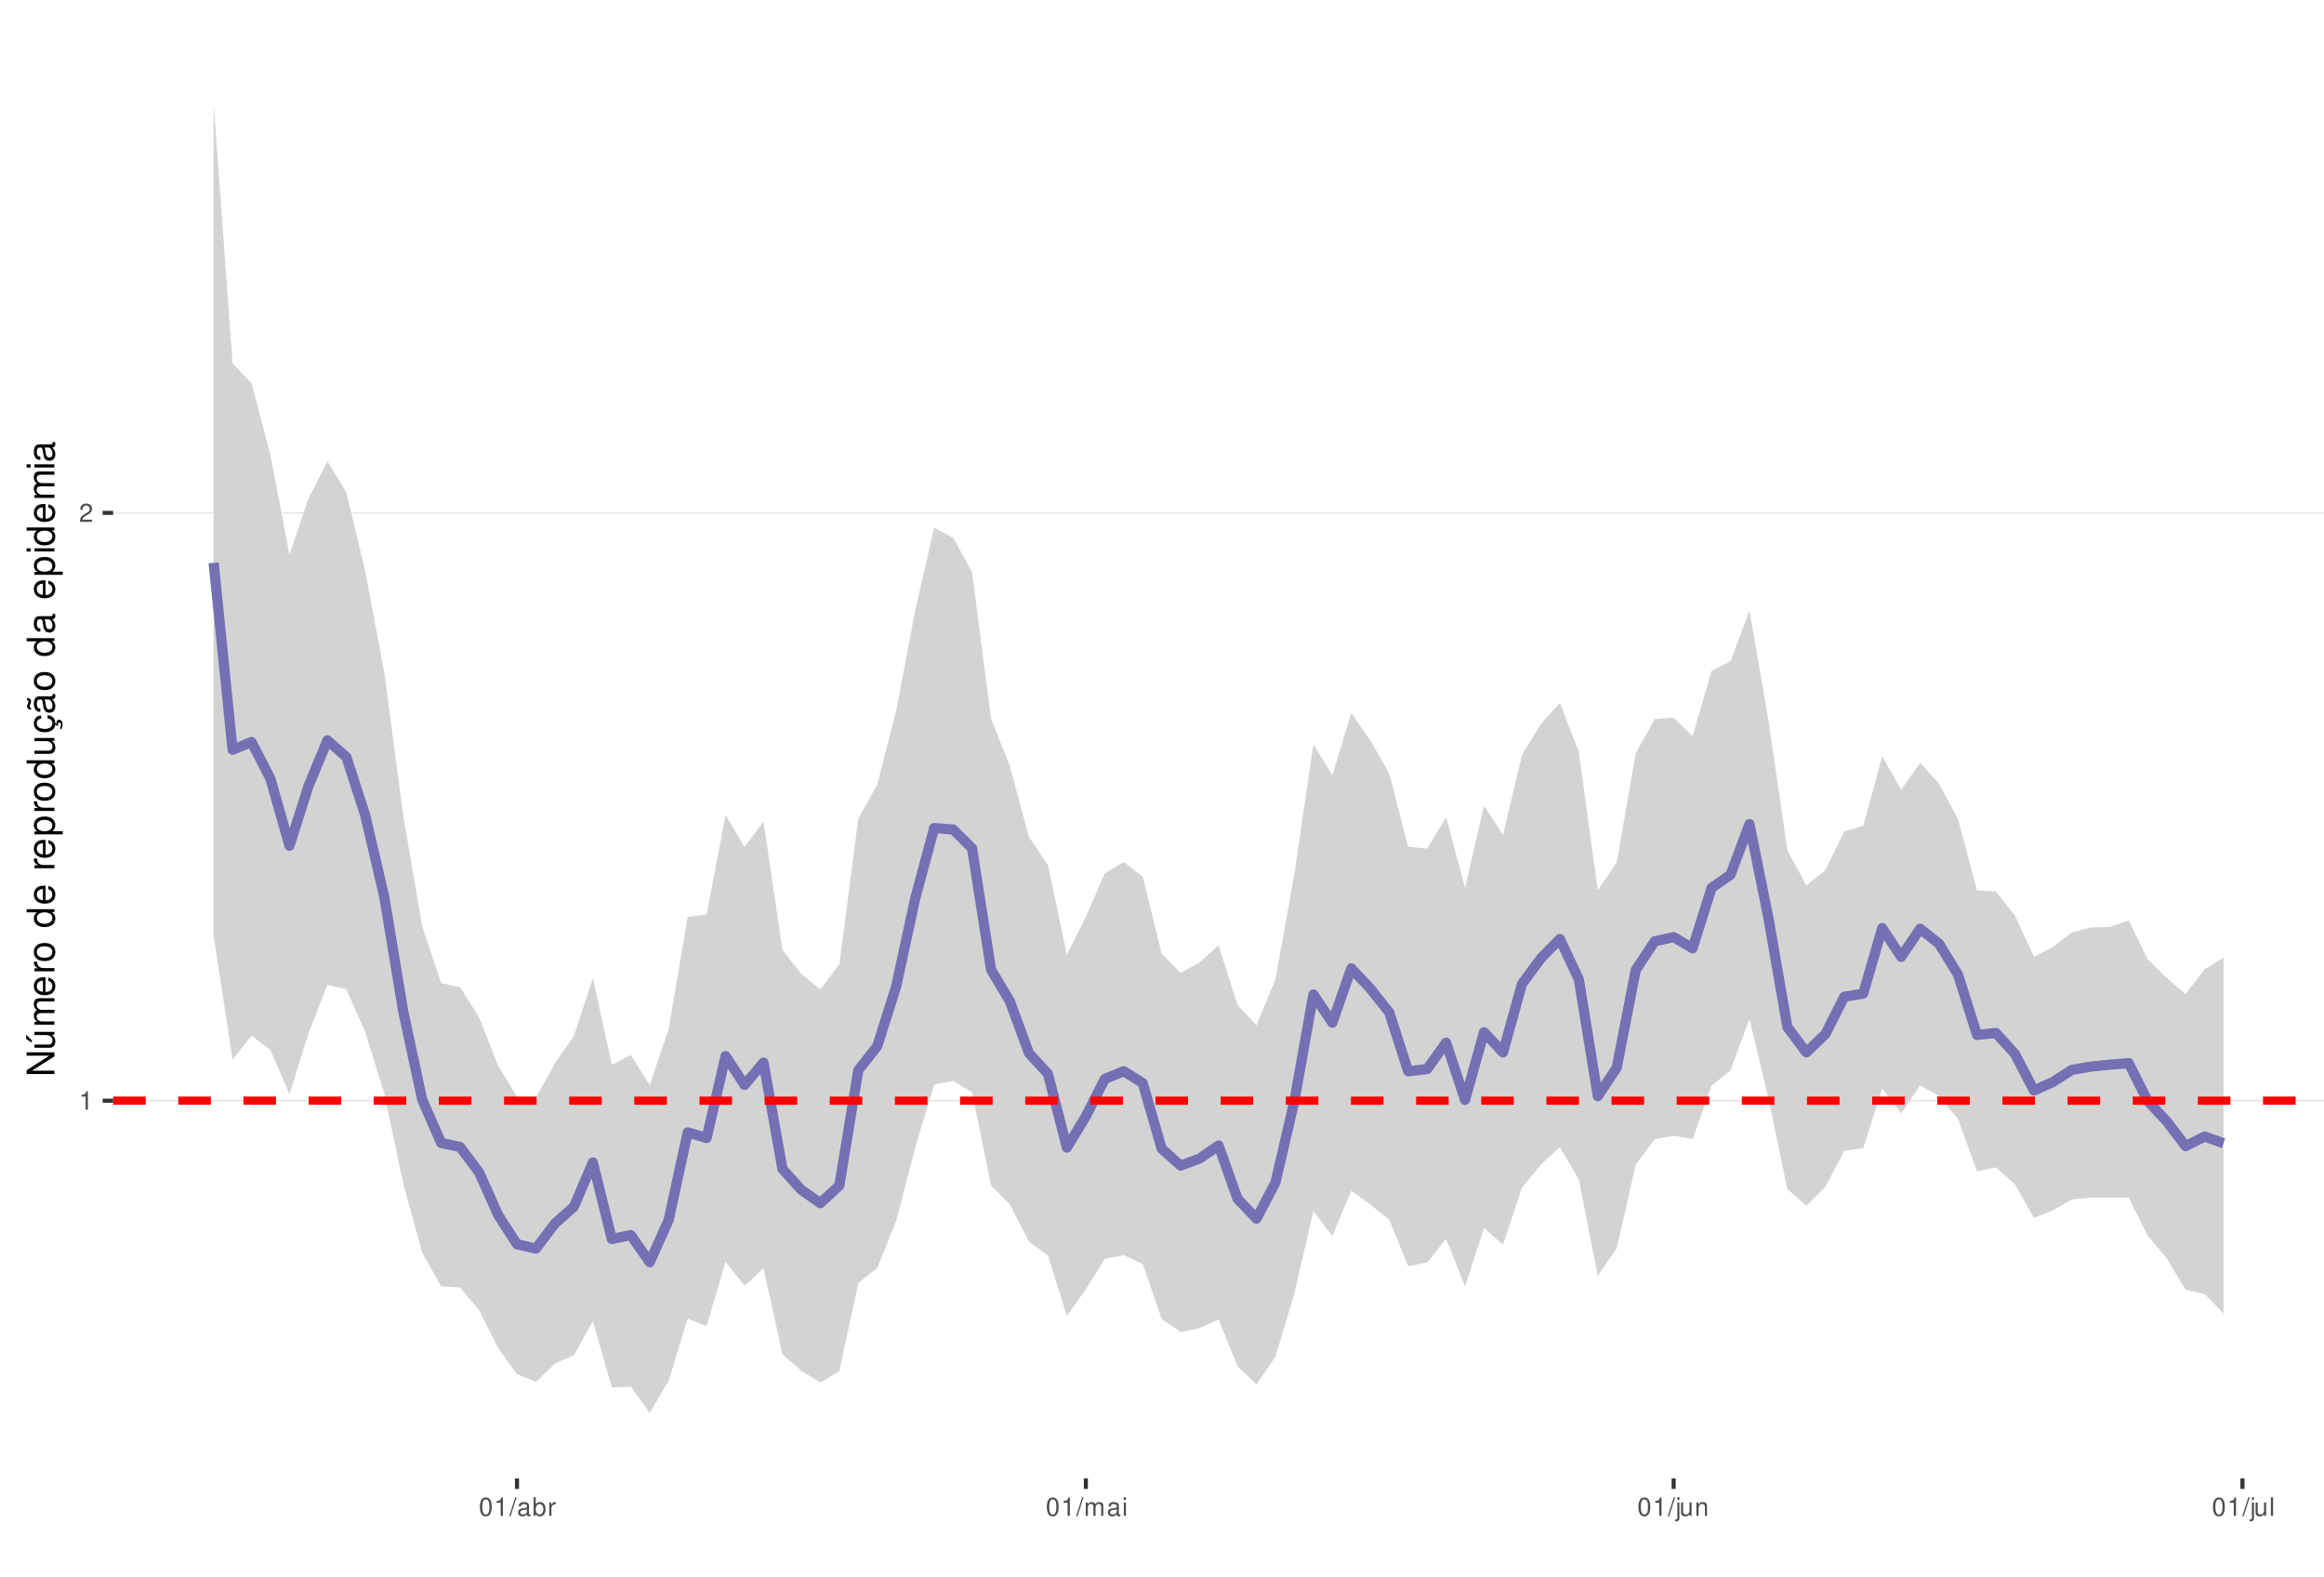
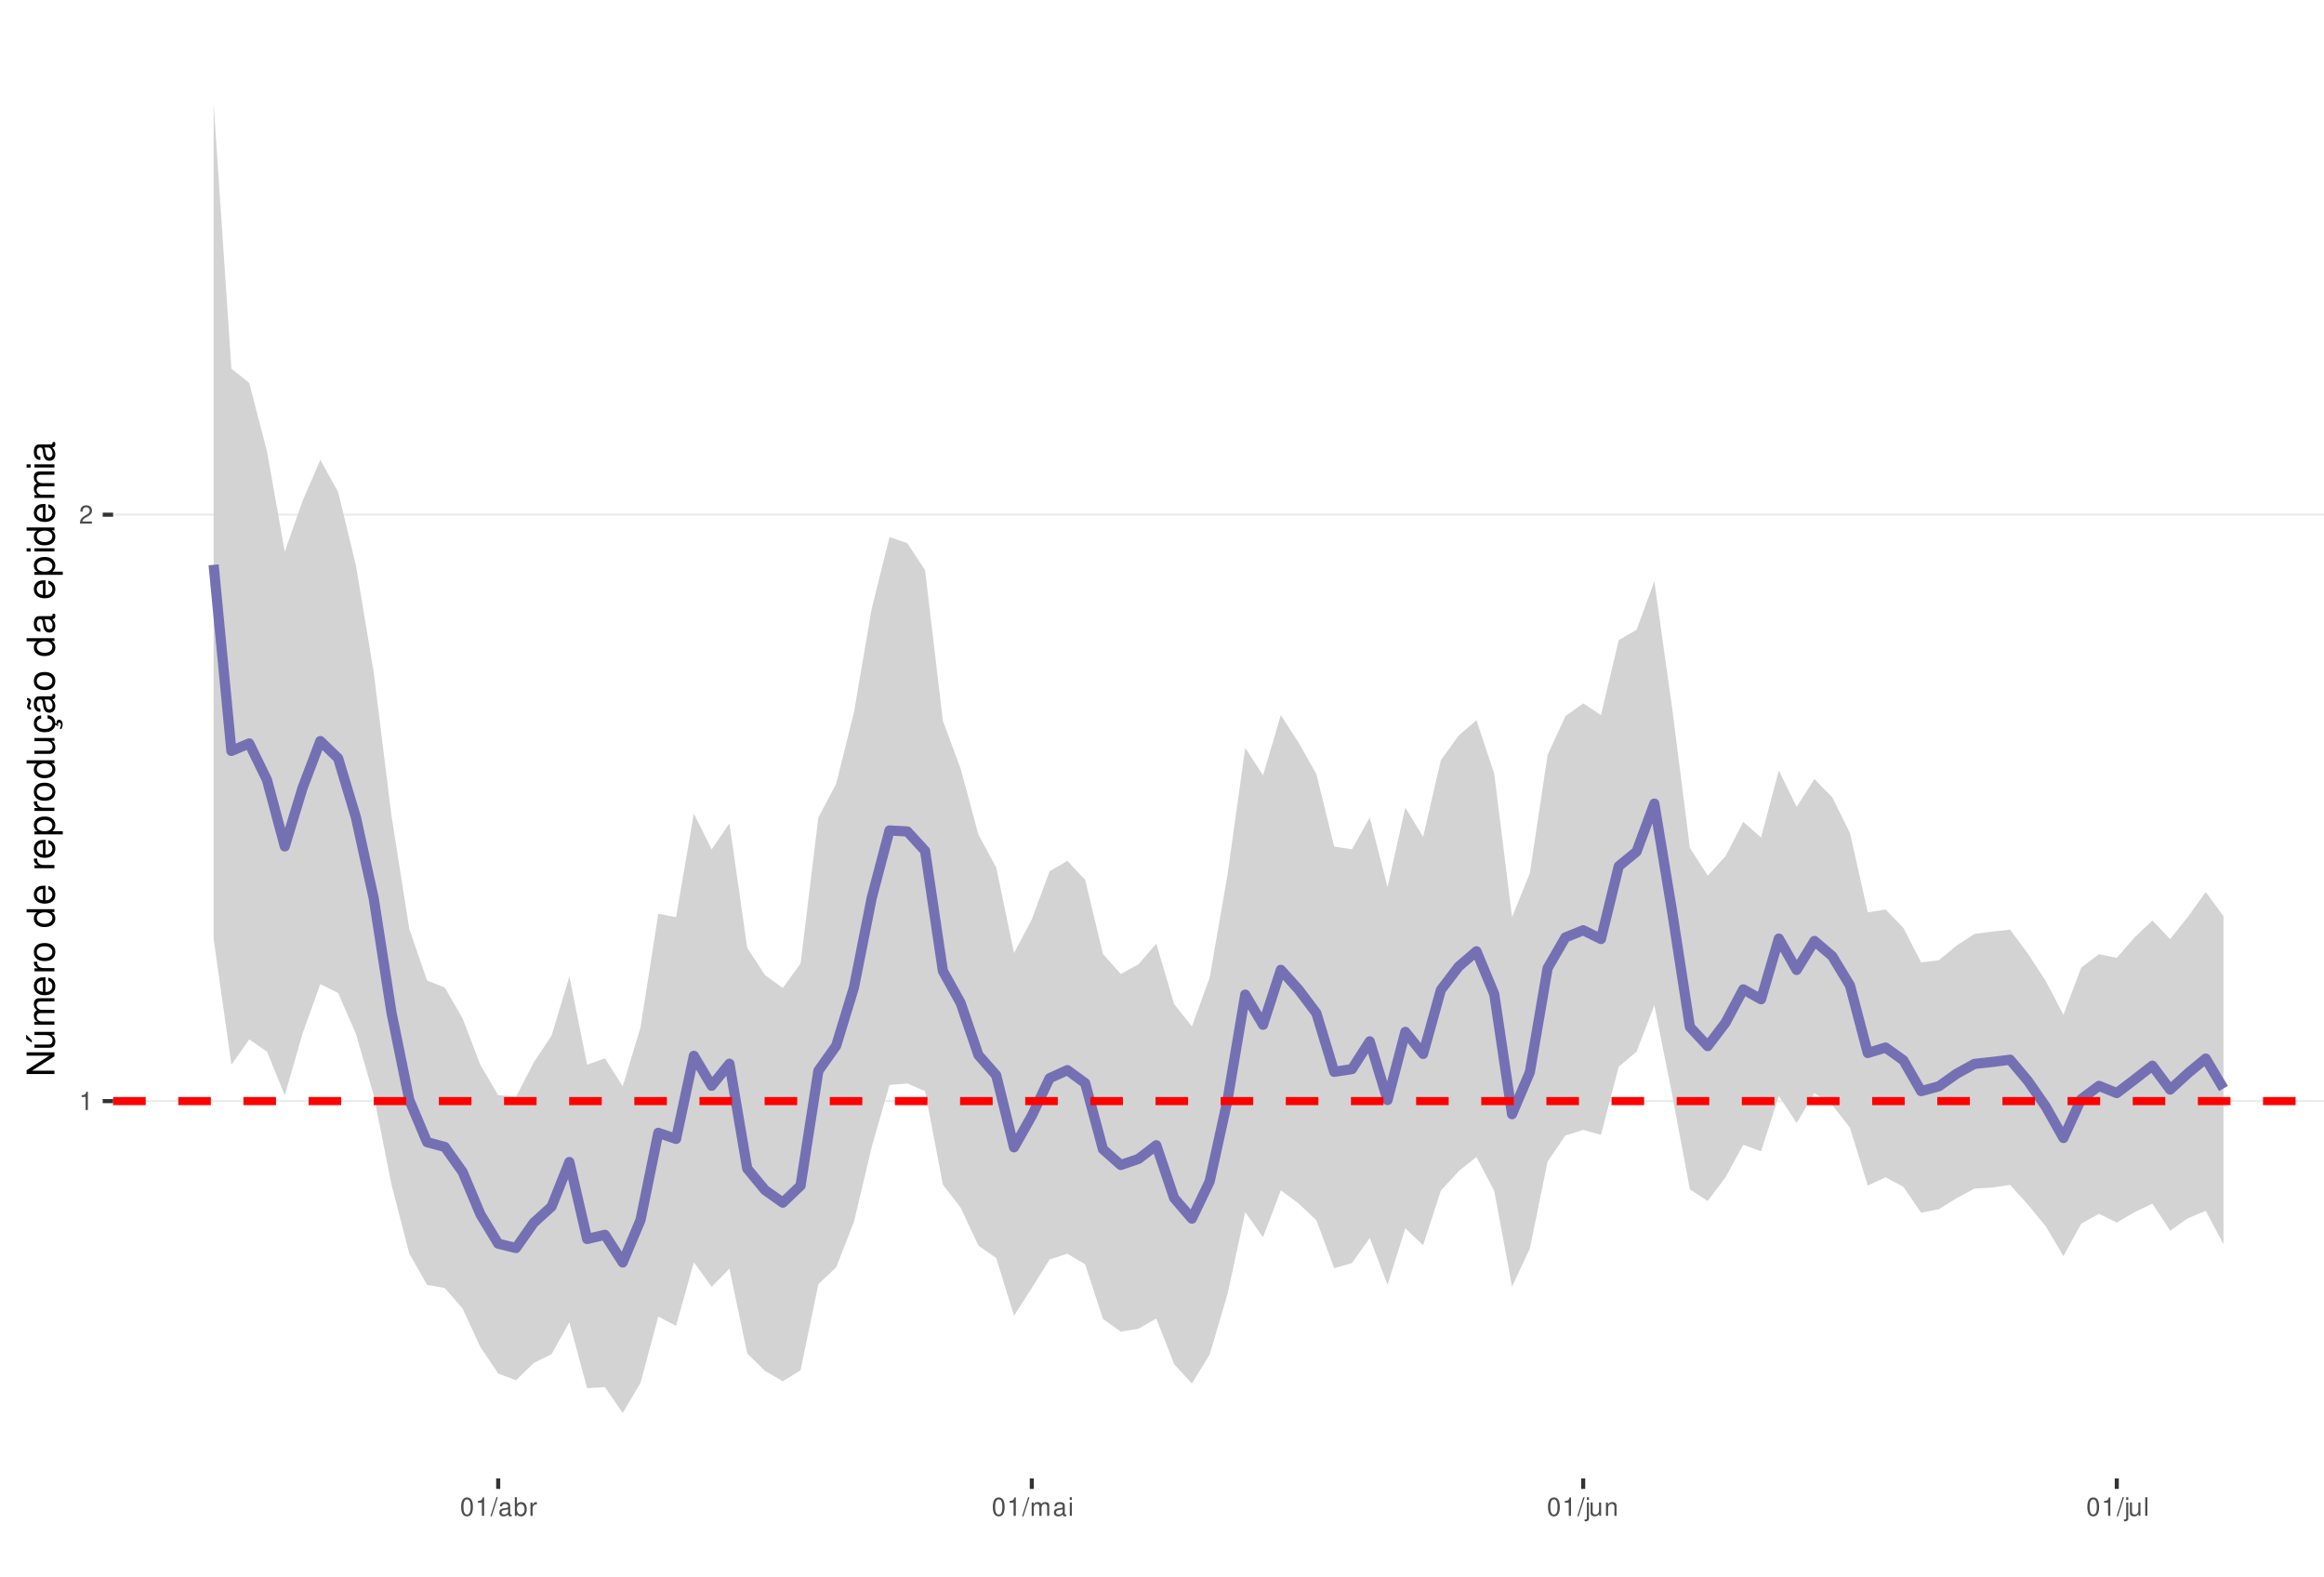
<svg xmlns="http://www.w3.org/2000/svg" xmlns:xlink="http://www.w3.org/1999/xlink" width="609pt" height="413pt" viewBox="0 0 609 413" version="1.1">
  <defs>
    <g>
      <symbol overflow="visible" id="glyph0-0">
        <path style="stroke:none;" d="" />
      </symbol>
      <symbol overflow="visible" id="glyph0-1">
        <path style="stroke:none;" d="M 1.719 -3.422 L 1.719 0 L 2.312 0 L 2.312 -4.812 L 1.922 -4.812 C 1.719 -4.078 1.578 -3.969 0.672 -3.859 L 0.672 -3.422 Z M 1.719 -3.422 " />
      </symbol>
      <symbol overflow="visible" id="glyph0-2">
        <path style="stroke:none;" d="M 3.375 -0.578 L 0.891 -0.578 C 0.938 -0.984 1.156 -1.234 1.734 -1.578 L 2.406 -1.953 C 3.062 -2.328 3.406 -2.812 3.406 -3.406 C 3.406 -3.812 3.234 -4.188 2.969 -4.438 C 2.688 -4.688 2.344 -4.812 1.891 -4.812 C 1.297 -4.812 0.844 -4.594 0.578 -4.188 C 0.422 -3.938 0.344 -3.641 0.328 -3.141 L 0.922 -3.141 C 0.938 -3.469 0.984 -3.672 1.062 -3.828 C 1.219 -4.125 1.516 -4.297 1.875 -4.297 C 2.406 -4.297 2.797 -3.906 2.797 -3.391 C 2.797 -3.016 2.578 -2.672 2.156 -2.438 L 1.547 -2.078 C 0.562 -1.516 0.281 -1.062 0.219 0 L 3.375 0 Z M 3.375 -0.578 " />
      </symbol>
      <symbol overflow="visible" id="glyph0-3">
        <path style="stroke:none;" d="M 1.828 -4.812 C 1.391 -4.812 0.984 -4.609 0.75 -4.281 C 0.438 -3.859 0.281 -3.219 0.281 -2.328 C 0.281 -0.703 0.812 0.156 1.828 0.156 C 2.828 0.156 3.375 -0.703 3.375 -2.297 C 3.375 -3.219 3.234 -3.844 2.922 -4.281 C 2.672 -4.625 2.281 -4.812 1.828 -4.812 Z M 1.828 -4.297 C 2.469 -4.297 2.781 -3.641 2.781 -2.344 C 2.781 -0.969 2.469 -0.328 1.812 -0.328 C 1.203 -0.328 0.891 -1 0.891 -2.328 C 0.891 -3.641 1.203 -4.297 1.828 -4.297 Z M 1.828 -4.297 " />
      </symbol>
      <symbol overflow="visible" id="glyph0-4">
        <path style="stroke:none;" d="M 1.531 -4.859 L -0.047 0.141 L 0.312 0.141 L 1.891 -4.859 Z M 1.531 -4.859 " />
      </symbol>
      <symbol overflow="visible" id="glyph0-5">
        <path style="stroke:none;" d="M 3.562 -0.328 C 3.5 -0.312 3.469 -0.312 3.438 -0.312 C 3.25 -0.312 3.141 -0.406 3.141 -0.578 L 3.141 -2.641 C 3.141 -3.25 2.688 -3.594 1.828 -3.594 C 1.312 -3.594 0.906 -3.438 0.672 -3.188 C 0.516 -3 0.453 -2.797 0.438 -2.453 L 0.984 -2.453 C 1.031 -2.875 1.297 -3.078 1.812 -3.078 C 2.312 -3.078 2.594 -2.891 2.594 -2.562 L 2.594 -2.406 C 2.578 -2.172 2.469 -2.078 2.016 -2.031 C 1.219 -1.922 1.109 -1.891 0.891 -1.812 C 0.484 -1.641 0.281 -1.328 0.281 -0.875 C 0.281 -0.25 0.719 0.156 1.422 0.156 C 1.859 0.156 2.219 0 2.609 -0.359 C 2.656 0 2.828 0.156 3.188 0.156 C 3.297 0.156 3.375 0.141 3.562 0.094 Z M 2.594 -1.094 C 2.594 -0.906 2.531 -0.797 2.375 -0.641 C 2.141 -0.438 1.875 -0.328 1.547 -0.328 C 1.109 -0.328 0.859 -0.547 0.859 -0.891 C 0.859 -1.266 1.094 -1.438 1.703 -1.531 C 2.297 -1.609 2.406 -1.641 2.594 -1.719 Z M 2.594 -1.094 " />
      </symbol>
      <symbol overflow="visible" id="glyph0-6">
        <path style="stroke:none;" d="M 0.359 -4.859 L 0.359 0 L 0.859 0 L 0.859 -0.453 C 1.125 -0.047 1.484 0.156 1.969 0.156 C 2.875 0.156 3.484 -0.594 3.484 -1.75 C 3.484 -2.891 2.922 -3.594 1.984 -3.594 C 1.516 -3.594 1.172 -3.406 0.906 -3.016 L 0.906 -4.859 Z M 1.891 -3.062 C 2.5 -3.062 2.906 -2.531 2.906 -1.703 C 2.906 -0.906 2.484 -0.359 1.891 -0.359 C 1.297 -0.359 0.906 -0.906 0.906 -1.719 C 0.906 -2.531 1.297 -3.062 1.891 -3.062 Z M 1.891 -3.062 " />
      </symbol>
      <symbol overflow="visible" id="glyph0-7">
        <path style="stroke:none;" d="M 0.453 -3.484 L 0.453 0 L 1.016 0 L 1.016 -1.812 C 1.031 -2.656 1.375 -3.016 2.141 -3 L 2.141 -3.562 C 2.047 -3.578 1.984 -3.594 1.922 -3.594 C 1.562 -3.594 1.297 -3.375 0.969 -2.859 L 0.969 -3.484 Z M 0.453 -3.484 " />
      </symbol>
      <symbol overflow="visible" id="glyph0-8">
        <path style="stroke:none;" d="M 0.469 -3.484 L 0.469 0 L 1.031 0 L 1.031 -2.188 C 1.031 -2.703 1.391 -3.109 1.844 -3.109 C 2.25 -3.109 2.484 -2.844 2.484 -2.406 L 2.484 0 L 3.047 0 L 3.047 -2.188 C 3.047 -2.703 3.422 -3.109 3.875 -3.109 C 4.266 -3.109 4.516 -2.844 4.516 -2.406 L 4.516 0 L 5.078 0 L 5.078 -2.609 C 5.078 -3.234 4.719 -3.594 4.062 -3.594 C 3.594 -3.594 3.312 -3.453 2.984 -3.062 C 2.781 -3.422 2.5 -3.594 2.047 -3.594 C 1.578 -3.594 1.266 -3.422 0.984 -3 L 0.984 -3.484 Z M 0.469 -3.484 " />
      </symbol>
      <symbol overflow="visible" id="glyph0-9">
        <path style="stroke:none;" d="M 1 -3.484 L 0.453 -3.484 L 0.453 0 L 1 0 Z M 1 -4.859 L 0.438 -4.859 L 0.438 -4.156 L 1 -4.156 Z M 1 -4.859 " />
      </symbol>
      <symbol overflow="visible" id="glyph0-10">
        <path style="stroke:none;" d="M 0.469 -3.484 L 0.469 0.5 C 0.469 0.859 0.359 0.969 0.016 0.969 C -0.031 0.969 -0.047 0.969 -0.125 0.953 L -0.125 1.438 C -0.047 1.438 -0.016 1.453 0.062 1.453 C 0.688 1.453 1.016 1.203 1.016 0.719 L 1.016 -3.484 Z M 1.016 -4.859 L 0.469 -4.859 L 0.469 -4.156 L 1.016 -4.156 Z M 1.016 -4.859 " />
      </symbol>
      <symbol overflow="visible" id="glyph0-11">
        <path style="stroke:none;" d="M 3.203 0 L 3.203 -3.484 L 2.656 -3.484 L 2.656 -1.516 C 2.656 -0.797 2.281 -0.328 1.703 -0.328 C 1.266 -0.328 0.984 -0.594 0.984 -1.016 L 0.984 -3.484 L 0.438 -3.484 L 0.438 -0.797 C 0.438 -0.219 0.859 0.156 1.547 0.156 C 2.062 0.156 2.391 -0.031 2.703 -0.484 L 2.703 0 Z M 3.203 0 " />
      </symbol>
      <symbol overflow="visible" id="glyph0-12">
        <path style="stroke:none;" d="M 0.469 -3.484 L 0.469 0 L 1.031 0 L 1.031 -1.922 C 1.031 -2.641 1.391 -3.109 1.969 -3.109 C 2.406 -3.109 2.688 -2.828 2.688 -2.422 L 2.688 0 L 3.234 0 L 3.234 -2.641 C 3.234 -3.219 2.812 -3.594 2.141 -3.594 C 1.625 -3.594 1.281 -3.391 0.984 -2.906 L 0.984 -3.484 Z M 0.469 -3.484 " />
      </symbol>
      <symbol overflow="visible" id="glyph0-13">
        <path style="stroke:none;" d="M 1.016 -4.859 L 0.453 -4.859 L 0.453 0 L 1.016 0 Z M 1.016 -4.859 " />
      </symbol>
      <symbol overflow="visible" id="glyph1-0">
        <path style="stroke:none;" d="" />
      </symbol>
      <symbol overflow="visible" id="glyph1-1">
        <path style="stroke:none;" d="M -7.297 -6.453 L -7.297 -5.578 L -1.328 -5.578 L -7.297 -1.766 L -7.297 -0.766 L 0 -0.766 L 0 -1.641 L -5.906 -1.641 L 0 -5.406 L 0 -6.453 Z M -7.297 -6.453 " />
      </symbol>
      <symbol overflow="visible" id="glyph1-2">
        <path style="stroke:none;" d="M 0 -4.812 L -5.234 -4.812 L -5.234 -3.984 L -2.266 -3.984 C -1.203 -3.984 -0.5 -3.438 -0.5 -2.562 C -0.5 -1.906 -0.906 -1.484 -1.531 -1.484 L -5.234 -1.484 L -5.234 -0.656 L -1.203 -0.656 C -0.328 -0.656 0.234 -1.297 0.234 -2.312 C 0.234 -3.094 -0.047 -3.578 -0.734 -4.062 L 0 -4.062 Z M -7.406 -2.953 L -5.922 -2 L -5.922 -2.594 L -7.406 -4.094 Z M -7.406 -2.953 " />
      </symbol>
      <symbol overflow="visible" id="glyph1-3">
        <path style="stroke:none;" d="M -5.234 -0.703 L 0 -0.703 L 0 -1.547 L -3.297 -1.547 C -4.047 -1.547 -4.656 -2.094 -4.656 -2.766 C -4.656 -3.391 -4.281 -3.734 -3.609 -3.734 L 0 -3.734 L 0 -4.578 L -3.297 -4.578 C -4.047 -4.578 -4.656 -5.125 -4.656 -5.812 C -4.656 -6.422 -4.266 -6.781 -3.609 -6.781 L 0 -6.781 L 0 -7.625 L -3.938 -7.625 C -4.875 -7.625 -5.391 -7.078 -5.391 -6.094 C -5.391 -5.406 -5.188 -4.984 -4.594 -4.484 C -5.156 -4.188 -5.391 -3.766 -5.391 -3.078 C -5.391 -2.375 -5.125 -1.906 -4.5 -1.469 L -5.234 -1.469 Z M -5.234 -0.703 " />
      </symbol>
      <symbol overflow="visible" id="glyph1-4">
        <path style="stroke:none;" d="M -2.344 -5.125 C -3.141 -5.125 -3.625 -5.062 -4.016 -4.922 C -4.875 -4.578 -5.391 -3.781 -5.391 -2.797 C -5.391 -1.344 -4.281 -0.406 -2.547 -0.406 C -0.812 -0.406 0.234 -1.297 0.234 -2.781 C 0.234 -3.984 -0.453 -4.812 -1.594 -5.016 L -1.594 -4.188 C -0.906 -3.953 -0.547 -3.484 -0.547 -2.812 C -0.547 -2.281 -0.781 -1.828 -1.219 -1.547 C -1.516 -1.344 -1.812 -1.281 -2.344 -1.266 Z M -3.016 -1.297 C -3.984 -1.359 -4.625 -1.953 -4.625 -2.797 C -4.625 -3.641 -3.953 -4.234 -3.016 -4.234 Z M -3.016 -1.297 " />
      </symbol>
      <symbol overflow="visible" id="glyph1-5">
        <path style="stroke:none;" d="M -5.234 -0.688 L 0 -0.688 L 0 -1.531 L -2.719 -1.531 C -3.984 -1.547 -4.547 -2.062 -4.516 -3.203 L -5.359 -3.203 C -5.375 -3.062 -5.391 -2.984 -5.391 -2.891 C -5.391 -2.344 -5.062 -1.938 -4.297 -1.453 L -5.234 -1.453 Z M -5.234 -0.688 " />
      </symbol>
      <symbol overflow="visible" id="glyph1-6">
        <path style="stroke:none;" d="M -5.391 -2.719 C -5.391 -1.234 -4.344 -0.359 -2.578 -0.359 C -0.812 -0.359 0.234 -1.234 0.234 -2.734 C 0.234 -4.203 -0.812 -5.094 -2.547 -5.094 C -4.359 -5.094 -5.391 -4.234 -5.391 -2.719 Z M -4.625 -2.734 C -4.625 -3.672 -3.844 -4.234 -2.547 -4.234 C -1.312 -4.234 -0.547 -3.656 -0.547 -2.734 C -0.547 -1.797 -1.312 -1.234 -2.578 -1.234 C -3.844 -1.234 -4.625 -1.797 -4.625 -2.734 Z M -4.625 -2.734 " />
      </symbol>
      <symbol overflow="visible" id="glyph1-7">
        <path style="stroke:none;" d="" />
      </symbol>
      <symbol overflow="visible" id="glyph1-8">
        <path style="stroke:none;" d="M -7.297 -4.953 L -7.297 -4.125 L -4.578 -4.125 C -5.109 -3.766 -5.391 -3.203 -5.391 -2.516 C -5.391 -1.156 -4.297 -0.266 -2.625 -0.266 C -0.859 -0.266 0.234 -1.125 0.234 -2.547 C 0.234 -3.266 -0.047 -3.766 -0.688 -4.203 L 0 -4.203 L 0 -4.953 Z M -4.609 -2.656 C -4.609 -3.547 -3.812 -4.125 -2.562 -4.125 C -1.344 -4.125 -0.547 -3.547 -0.547 -2.656 C -0.547 -1.734 -1.359 -1.125 -2.578 -1.125 C -3.797 -1.125 -4.609 -1.734 -4.609 -2.656 Z M -4.609 -2.656 " />
      </symbol>
      <symbol overflow="visible" id="glyph1-9">
        <path style="stroke:none;" d="M 2.188 -0.547 L 2.188 -1.375 L -0.547 -1.375 C -0.016 -1.812 0.234 -2.312 0.234 -2.984 C 0.234 -4.344 -0.859 -5.234 -2.531 -5.234 C -4.297 -5.234 -5.391 -4.375 -5.391 -2.984 C -5.391 -2.266 -5.062 -1.703 -4.453 -1.312 L -5.234 -1.312 L -5.234 -0.547 Z M -4.609 -2.844 C -4.609 -3.766 -3.797 -4.359 -2.547 -4.359 C -1.359 -4.359 -0.547 -3.75 -0.547 -2.844 C -0.547 -1.953 -1.344 -1.375 -2.578 -1.375 C -3.812 -1.375 -4.609 -1.953 -4.609 -2.844 Z M -4.609 -2.844 " />
      </symbol>
      <symbol overflow="visible" id="glyph1-10">
        <path style="stroke:none;" d="M 0 -4.812 L -5.234 -4.812 L -5.234 -3.984 L -2.266 -3.984 C -1.203 -3.984 -0.5 -3.438 -0.5 -2.562 C -0.5 -1.906 -0.906 -1.484 -1.531 -1.484 L -5.234 -1.484 L -5.234 -0.656 L -1.203 -0.656 C -0.328 -0.656 0.234 -1.297 0.234 -2.312 C 0.234 -3.094 -0.047 -3.578 -0.734 -4.062 L 0 -4.062 Z M 0 -4.812 " />
      </symbol>
      <symbol overflow="visible" id="glyph1-11">
        <path style="stroke:none;" d="M 0.234 -2.641 C 0.234 -3.875 -0.547 -4.703 -1.797 -4.766 L -1.797 -3.938 C -0.953 -3.797 -0.531 -3.359 -0.531 -2.656 C -0.531 -1.734 -1.281 -1.188 -2.516 -1.188 C -3.844 -1.188 -4.625 -1.719 -4.625 -2.625 C -4.625 -3.328 -4.203 -3.766 -3.484 -3.875 L -3.484 -4.703 C -3.984 -4.672 -4.312 -4.562 -4.609 -4.359 C -5.094 -4 -5.391 -3.375 -5.391 -2.641 C -5.391 -1.219 -4.266 -0.312 -2.531 -0.312 C -1.469 -0.312 -0.625 -0.672 -0.156 -1.312 C 0.047 -1.594 0.125 -1.812 0.203 -2.25 L 0.922 -1.938 L 0.984 -2.062 C 0.938 -2.188 0.906 -2.25 0.906 -2.375 C 0.906 -2.656 1.047 -2.828 1.281 -2.828 C 1.547 -2.828 1.734 -2.594 1.734 -2.297 C 1.734 -2.031 1.672 -1.844 1.438 -1.406 L 1.406 -1.312 L 1.812 -1.094 C 2.078 -1.75 2.141 -1.953 2.141 -2.344 C 2.141 -3.109 1.781 -3.578 1.203 -3.578 C 0.781 -3.578 0.547 -3.297 0.547 -2.797 C 0.547 -2.703 0.547 -2.641 0.562 -2.516 Z M 0.234 -2.641 " />
      </symbol>
      <symbol overflow="visible" id="glyph1-12">
        <path style="stroke:none;" d="M -0.484 -5.344 C -0.469 -5.266 -0.469 -5.219 -0.469 -5.172 C -0.469 -4.875 -0.625 -4.719 -0.875 -4.719 L -3.953 -4.719 C -4.891 -4.719 -5.391 -4.047 -5.391 -2.75 C -5.391 -1.984 -5.172 -1.375 -4.781 -1.016 C -4.516 -0.766 -4.203 -0.672 -3.688 -0.656 L -3.688 -1.484 C -4.328 -1.562 -4.625 -1.938 -4.625 -2.719 C -4.625 -3.484 -4.344 -3.891 -3.844 -3.891 L -3.625 -3.891 C -3.266 -3.875 -3.125 -3.703 -3.047 -3.016 C -2.891 -1.844 -2.844 -1.656 -2.719 -1.344 C -2.453 -0.734 -2 -0.422 -1.312 -0.422 C -0.375 -0.422 0.234 -1.078 0.234 -2.141 C 0.234 -2.797 0 -3.328 -0.547 -3.922 C 0 -3.984 0.234 -4.234 0.234 -4.781 C 0.234 -4.953 0.203 -5.062 0.141 -5.344 Z M -1.656 -3.891 C -1.375 -3.891 -1.203 -3.812 -0.969 -3.562 C -0.656 -3.219 -0.5 -2.812 -0.5 -2.312 C -0.5 -1.672 -0.812 -1.297 -1.344 -1.297 C -1.891 -1.297 -2.172 -1.656 -2.297 -2.547 C -2.422 -3.438 -2.453 -3.609 -2.594 -3.891 Z M -7.172 -3.75 C -6.922 -3.672 -6.812 -3.547 -6.812 -3.375 C -6.812 -3.25 -6.875 -2.984 -6.984 -2.734 C -7.156 -2.312 -7.172 -2.25 -7.172 -2.047 C -7.172 -1.594 -6.797 -1.297 -6.141 -1.188 L -6.141 -1.766 C -6.375 -1.812 -6.5 -1.938 -6.5 -2.094 C -6.5 -2.203 -6.469 -2.344 -6.375 -2.578 C -6.156 -3.156 -6.125 -3.234 -6.125 -3.438 C -6.125 -3.922 -6.484 -4.219 -7.172 -4.312 Z M -7.172 -3.75 " />
      </symbol>
      <symbol overflow="visible" id="glyph1-13">
        <path style="stroke:none;" d="M -0.484 -5.344 C -0.469 -5.266 -0.469 -5.219 -0.469 -5.172 C -0.469 -4.875 -0.625 -4.719 -0.875 -4.719 L -3.953 -4.719 C -4.891 -4.719 -5.391 -4.047 -5.391 -2.75 C -5.391 -1.984 -5.172 -1.375 -4.781 -1.016 C -4.516 -0.766 -4.203 -0.672 -3.688 -0.656 L -3.688 -1.484 C -4.328 -1.562 -4.625 -1.938 -4.625 -2.719 C -4.625 -3.484 -4.344 -3.891 -3.844 -3.891 L -3.625 -3.891 C -3.266 -3.875 -3.125 -3.703 -3.047 -3.016 C -2.891 -1.844 -2.844 -1.656 -2.719 -1.344 C -2.453 -0.734 -2 -0.422 -1.312 -0.422 C -0.375 -0.422 0.234 -1.078 0.234 -2.141 C 0.234 -2.797 0 -3.328 -0.547 -3.922 C 0 -3.984 0.234 -4.234 0.234 -4.781 C 0.234 -4.953 0.203 -5.062 0.141 -5.344 Z M -1.656 -3.891 C -1.375 -3.891 -1.203 -3.812 -0.969 -3.562 C -0.656 -3.219 -0.5 -2.812 -0.5 -2.312 C -0.5 -1.672 -0.812 -1.297 -1.344 -1.297 C -1.891 -1.297 -2.172 -1.656 -2.297 -2.547 C -2.422 -3.438 -2.453 -3.609 -2.594 -3.891 Z M -1.656 -3.891 " />
      </symbol>
      <symbol overflow="visible" id="glyph1-14">
        <path style="stroke:none;" d="M -5.234 -1.5 L -5.234 -0.672 L 0 -0.672 L 0 -1.5 Z M -7.297 -1.5 L -7.297 -0.656 L -6.234 -0.656 L -6.234 -1.5 Z M -7.297 -1.5 " />
      </symbol>
    </g>
    <clipPath id="clip1">
      <path d="M 29.645 9.961 L 609 9.961 L 609 387.328 L 29.645 387.328 Z M 29.645 9.961 " />
    </clipPath>
    <clipPath id="clip2">
      <path d="M 29.645 288 L 609 288 L 609 289 L 29.645 289 Z M 29.645 288 " />
    </clipPath>
    <clipPath id="clip3">
-       <path d="M 29.645 134 L 609 134 L 609 135 L 29.645 135 Z M 29.645 134 " />
+       <path d="M 29.645 134 L 609 134 L 609 136 L 29.645 136 Z M 29.645 134 " />
    </clipPath>
    <clipPath id="clip4">
      <path d="M 29.645 287 L 609 287 L 609 290 L 29.645 290 Z M 29.645 287 " />
    </clipPath>
  </defs>
  <g id="surface157">
    <rect x="0" y="0" width="609" height="413" style="fill:rgb(100%,100%,100%);fill-opacity:1;stroke:none;" />
    <rect x="0" y="0" width="609" height="413" style="fill:rgb(100%,100%,100%);fill-opacity:1;stroke:none;" />
    <path style="fill:none;stroke-width:1.067;stroke-linecap:round;stroke-linejoin:round;stroke:rgb(100%,100%,100%);stroke-opacity:1;stroke-miterlimit:10;" d="M 0 413 L 609 413 L 609 0 L 0 0 Z M 0 413 " />
    <g clip-path="url(#clip1)" clip-rule="nonzero">
      <path style=" stroke:none;fill-rule:nonzero;fill:rgb(100%,100%,100%);fill-opacity:1;" d="M 29.645 387.328 L 609 387.328 L 609 9.961 L 29.645 9.961 Z M 29.645 387.328 " />
    </g>
    <g clip-path="url(#clip2)" clip-rule="nonzero">
-       <path style="fill:none;stroke-width:0.533;stroke-linecap:butt;stroke-linejoin:round;stroke:rgb(92.157%,92.157%,92.157%);stroke-opacity:1;stroke-miterlimit:10;" d="M 29.645 288.359 L 609 288.359 " />
+       <path style="fill:none;stroke-width:0.533;stroke-linecap:butt;stroke-linejoin:round;stroke:rgb(92.157%,92.157%,92.157%);stroke-opacity:1;stroke-miterlimit:10;" d="M 29.645 288.465 L 609 288.465 " />
    </g>
    <g clip-path="url(#clip3)" clip-rule="nonzero">
-       <path style="fill:none;stroke-width:0.533;stroke-linecap:butt;stroke-linejoin:round;stroke:rgb(92.157%,92.157%,92.157%);stroke-opacity:1;stroke-miterlimit:10;" d="M 29.645 134.375 L 609 134.375 " />
-     </g>
-     <path style=" stroke:none;fill-rule:nonzero;fill:rgb(82.745%,82.745%,82.745%);fill-opacity:1;" d="M 55.98 27.117 L 60.949 95.164 L 65.918 100.398 L 70.887 119.348 L 75.855 145.34 L 80.824 130.648 L 85.793 120.863 L 90.762 128.965 L 95.73 149.719 L 100.699 176.148 L 105.668 213.656 L 110.637 242.66 L 115.605 257.555 L 120.574 258.68 L 125.543 266.496 L 130.512 279.16 L 135.48 287.293 L 140.449 287.484 L 145.418 278.574 L 150.387 271.41 L 155.355 256.203 L 160.324 278.949 L 165.293 276.402 L 170.262 284.238 L 175.23 269.582 L 180.199 240.207 L 185.168 239.602 L 190.137 213.453 L 195.105 221.922 L 200.074 215.211 L 205.043 248.844 L 210.012 255.199 L 214.98 259.207 L 219.949 252.617 L 224.918 214.465 L 229.887 205.516 L 234.855 186.078 L 239.824 159.871 L 244.793 138.289 L 249.762 140.883 L 254.73 149.898 L 259.699 188.246 L 264.668 200.832 L 269.637 219.289 L 274.605 226.602 L 279.574 250.109 L 284.543 240.227 L 289.512 228.77 L 294.48 225.812 L 299.449 229.672 L 304.418 249.828 L 309.387 254.91 L 314.355 252.094 L 319.324 247.668 L 324.293 263.281 L 329.262 268.648 L 334.23 256.516 L 339.199 228.863 L 344.168 194.992 L 349.137 203.055 L 354.105 186.801 L 359.074 193.945 L 364.043 202.625 L 369.012 221.832 L 373.98 222.312 L 378.949 214.105 L 383.918 232.562 L 388.887 211.051 L 393.855 218.711 L 398.824 197.84 L 403.793 189.648 L 408.762 184.125 L 413.73 196.996 L 418.699 233.281 L 423.668 225.875 L 428.637 197.363 L 433.605 188.379 L 438.574 188.023 L 443.539 192.848 L 448.508 175.746 L 453.477 173.223 L 458.445 159.992 L 463.414 188.641 L 468.383 222.781 L 473.352 231.969 L 478.32 227.961 L 483.289 217.828 L 488.258 216.355 L 493.227 198.102 L 498.195 206.914 L 503.164 199.848 L 508.133 205.32 L 513.102 214.617 L 518.07 233.277 L 523.039 233.566 L 528.008 239.848 L 532.977 250.676 L 537.945 248.098 L 542.914 244.27 L 547.883 242.98 L 552.852 242.863 L 557.82 241.168 L 562.789 251.273 L 567.758 256.156 L 572.727 260.438 L 577.695 253.969 L 582.664 250.906 L 582.664 344.121 L 577.695 338.992 L 572.727 337.898 L 567.758 329.609 L 562.789 323.727 L 557.82 313.789 L 552.852 313.734 L 547.883 313.785 L 542.914 314.234 L 537.945 317.094 L 532.977 319.066 L 528.008 310.266 L 523.039 305.82 L 518.07 306.867 L 513.102 293.191 L 508.133 287.172 L 503.164 284.387 L 498.195 291.719 L 493.227 285.113 L 488.258 300.758 L 483.289 301.531 L 478.32 310.926 L 473.352 315.879 L 468.383 311.547 L 463.414 287.707 L 458.445 266.961 L 453.477 280.426 L 448.508 284.426 L 443.539 298.41 L 438.574 297.566 L 433.605 298.441 L 428.637 305.117 L 423.668 327.031 L 418.699 334.258 L 413.73 308.992 L 408.762 300.527 L 403.793 305.148 L 398.824 311.125 L 393.855 326.121 L 388.887 321.723 L 383.918 337.035 L 378.949 324.531 L 373.98 330.762 L 369.012 331.715 L 364.043 319.539 L 359.074 315.57 L 354.105 311.926 L 349.137 323.836 L 344.168 317.254 L 339.199 338.84 L 334.23 355.402 L 329.262 362.695 L 324.293 357.914 L 319.324 345.664 L 314.355 347.93 L 309.387 348.969 L 304.418 345.535 L 299.449 331.176 L 294.48 328.836 L 289.512 329.758 L 284.543 337.77 L 279.574 344.734 L 274.605 328.922 L 269.637 325.312 L 264.668 315.59 L 259.699 310.559 L 254.73 286.191 L 249.762 283.133 L 244.793 284.133 L 239.824 300.633 L 234.855 319.84 L 229.887 332.184 L 224.918 336.148 L 219.949 359.211 L 214.98 362.234 L 210.012 359.117 L 205.043 354.832 L 200.074 332.258 L 195.105 336.848 L 190.137 330.594 L 185.168 347.414 L 180.199 345.469 L 175.23 361.691 L 170.262 370.176 L 165.293 363.297 L 160.324 363.477 L 155.355 346.094 L 150.387 355.016 L 145.418 357.254 L 140.449 362.043 L 135.48 360.016 L 130.512 353.109 L 125.543 343.281 L 120.574 337.312 L 115.605 337.031 L 110.637 328.176 L 105.668 310.109 L 100.699 286.535 L 95.73 270.398 L 90.762 259.164 L 85.793 257.973 L 80.824 270.793 L 75.855 286.66 L 70.887 275.121 L 65.918 271.312 L 60.949 277.598 L 55.98 245.121 Z M 55.98 27.117 " />
-     <path style="fill:none;stroke-width:2.667;stroke-linecap:butt;stroke-linejoin:round;stroke:rgb(45.882%,43.922%,70.196%);stroke-opacity:1;stroke-miterlimit:10;" d="M 55.98 147.453 L 60.949 196.422 L 65.918 194.391 L 70.887 204.059 L 75.855 221.57 L 80.824 205.977 L 85.793 193.969 L 90.762 198.328 L 95.73 213.68 L 100.699 234.961 L 105.668 265.004 L 110.637 288.082 L 115.605 299.418 L 120.574 300.496 L 125.543 307.129 L 130.512 318.258 L 135.48 325.977 L 140.449 327.109 L 145.418 320.547 L 150.387 316.137 L 155.355 304.539 L 160.324 324.594 L 165.293 323.574 L 170.262 330.684 L 175.23 319.594 L 180.199 296.672 L 185.168 298.125 L 190.137 276.672 L 195.105 284.238 L 200.074 278.375 L 205.043 306.258 L 210.012 311.746 L 214.98 315.203 L 219.949 310.586 L 224.918 280.379 L 229.887 274.09 L 234.855 258.336 L 239.824 235.395 L 244.793 216.949 L 249.762 217.312 L 254.73 222.242 L 259.699 254.012 L 264.668 262.379 L 269.637 275.906 L 274.605 281.312 L 279.574 300.648 L 284.543 292.453 L 289.512 282.676 L 294.48 280.633 L 299.449 283.738 L 304.418 300.953 L 309.387 305.363 L 314.355 303.52 L 319.324 300.098 L 324.293 314.07 L 329.262 319.262 L 334.23 309.801 L 339.199 288.391 L 344.168 260.547 L 349.137 267.91 L 354.105 253.707 L 359.074 258.969 L 364.043 265.234 L 369.012 280.66 L 373.98 280.078 L 378.949 273.156 L 383.918 288.152 L 388.887 270.406 L 393.855 275.723 L 398.824 257.797 L 403.793 251.055 L 408.762 246 L 413.73 256.555 L 418.699 287.184 L 423.668 279.699 L 428.637 254.133 L 433.605 246.609 L 438.574 245.508 L 443.539 248.43 L 448.508 232.625 L 453.477 229.168 L 458.445 215.887 L 463.414 240.516 L 468.383 269.082 L 473.352 275.707 L 478.32 270.953 L 483.289 261.129 L 488.258 260.309 L 493.227 243.156 L 498.195 250.68 L 503.164 243.316 L 508.133 247.254 L 513.102 255.352 L 518.07 271.137 L 523.039 270.621 L 528.008 276.102 L 532.977 285.688 L 537.945 283.488 L 542.914 280.289 L 547.883 279.426 L 552.852 278.93 L 557.82 278.52 L 562.789 288.445 L 567.758 293.734 L 572.727 300.262 L 577.695 297.758 L 582.664 299.512 " />
+       <path style="fill:none;stroke-width:0.533;stroke-linecap:butt;stroke-linejoin:round;stroke:rgb(92.157%,92.157%,92.157%);stroke-opacity:1;stroke-miterlimit:10;" d="M 29.645 134.836 L 609 134.836 " />
+     </g>
+     <path style=" stroke:none;fill-rule:nonzero;fill:rgb(82.745%,82.745%,82.745%);fill-opacity:1;" d="M 55.98 27.117 L 60.641 96.59 L 65.301 100.301 L 69.961 118.219 L 74.625 144.52 L 79.285 131.234 L 83.945 120.48 L 88.605 128.902 L 93.266 148.109 L 97.93 176.117 L 102.59 213.723 L 107.25 243.355 L 111.91 256.855 L 116.57 258.746 L 121.234 266.844 L 125.895 279.023 L 130.555 286.914 L 135.215 287.352 L 139.875 278.316 L 144.539 271.316 L 149.199 255.832 L 153.859 278.922 L 158.52 277.273 L 163.18 284.594 L 167.844 269.16 L 172.504 239.406 L 177.164 240.273 L 181.824 213.113 L 186.484 222.508 L 191.148 215.73 L 195.809 248.316 L 200.469 255.453 L 205.129 258.828 L 209.789 252.41 L 214.453 214.148 L 219.113 205.352 L 223.773 186.625 L 228.434 159.426 L 233.094 140.699 L 237.758 142.297 L 242.418 149.375 L 247.078 188.828 L 251.738 201.402 L 256.398 218.641 L 261.062 227.27 L 265.723 249.707 L 270.383 240.852 L 275.043 228.246 L 279.703 225.547 L 284.367 230.504 L 289.027 249.934 L 293.688 255.172 L 298.348 252.621 L 303.008 247.211 L 307.672 263.051 L 312.332 268.914 L 316.992 256.121 L 321.652 229.242 L 326.312 195.926 L 330.977 203.121 L 335.637 187.359 L 340.297 194.543 L 344.957 202.809 L 349.617 221.777 L 354.281 222.5 L 358.941 214.188 L 363.602 232.398 L 368.262 211.559 L 372.922 219.238 L 377.586 199.145 L 382.246 192.691 L 386.906 188.676 L 391.566 202.73 L 396.227 240.293 L 400.891 228.734 L 405.551 197.754 L 410.211 187.621 L 414.871 184.273 L 419.531 187.355 L 424.195 167.684 L 428.855 165 L 433.516 152.293 L 438.176 185.473 L 442.836 222.121 L 447.5 229.41 L 452.16 224.328 L 456.82 215.305 L 461.48 219.414 L 466.141 201.859 L 470.805 211.387 L 475.465 204.098 L 480.125 208.871 L 484.785 218.234 L 489.445 239.012 L 494.109 238.277 L 498.77 243.082 L 503.43 252.129 L 508.09 251.551 L 512.75 247.695 L 517.414 244.66 L 522.074 244.051 L 526.734 243.547 L 531.395 249.84 L 536.055 256.953 L 540.719 265.855 L 545.379 253.496 L 550.039 249.98 L 554.699 250.949 L 559.359 245.574 L 564.023 241.152 L 568.684 246.02 L 573.344 240.176 L 578.004 233.684 L 582.664 240.035 L 582.664 325.945 L 578.004 317.23 L 573.344 319.164 L 568.684 322.418 L 564.023 315.336 L 559.359 317.566 L 554.699 320.293 L 550.039 317.992 L 545.379 320.59 L 540.719 329.07 L 536.055 321.234 L 531.395 315.578 L 526.734 310.41 L 522.074 311.125 L 517.414 311.402 L 512.75 313.891 L 508.09 316.789 L 503.43 317.711 L 498.77 310.926 L 494.109 308.43 L 489.445 310.582 L 484.785 295.473 L 480.125 289.48 L 475.465 286.391 L 470.805 294.199 L 466.141 287.113 L 461.48 301.625 L 456.82 299.91 L 452.16 308.441 L 447.5 314.641 L 442.836 311.598 L 438.176 286.75 L 433.516 263.375 L 428.855 275.539 L 424.195 279.445 L 419.531 297.305 L 414.871 296.016 L 410.211 297.465 L 405.551 304.301 L 400.891 327.094 L 396.227 337.082 L 391.566 312 L 386.906 303.109 L 382.246 306.836 L 377.586 311.91 L 372.922 326.234 L 368.262 321.785 L 363.602 336.609 L 358.941 324.332 L 354.281 330.895 L 349.617 332.227 L 344.957 319.691 L 340.297 315.285 L 335.637 311.848 L 330.977 324.121 L 326.312 317.574 L 321.652 339.074 L 316.992 354.867 L 312.332 362.457 L 307.672 357.363 L 303.008 345.426 L 298.348 348.113 L 293.688 348.863 L 289.027 345.543 L 284.367 331.242 L 279.703 328.445 L 275.043 329.965 L 270.383 337.426 L 265.723 344.703 L 261.062 329.578 L 256.398 326.336 L 251.738 316.422 L 247.078 310.352 L 242.418 285.879 L 237.758 283.848 L 233.094 284.246 L 228.434 300.465 L 223.773 320.113 L 219.113 332.031 L 214.453 336.434 L 209.789 358.98 L 205.129 361.879 L 200.469 359.148 L 195.809 354.578 L 191.148 332.371 L 186.484 337.121 L 181.824 330.664 L 177.164 347.359 L 172.504 344.926 L 167.844 362.273 L 163.18 370.176 L 158.52 363.406 L 153.859 363.68 L 149.199 346.426 L 144.539 354.762 L 139.875 357.074 L 135.215 361.605 L 130.555 359.855 L 125.895 352.938 L 121.234 342.84 L 116.57 337.461 L 111.91 336.602 L 107.25 328.406 L 102.59 310.367 L 97.93 286.941 L 93.266 270.871 L 88.605 260.152 L 83.945 257.805 L 79.285 270.766 L 74.625 286.949 L 69.961 275.512 L 65.301 272.316 L 60.641 278.949 L 55.98 245.938 Z M 55.98 27.117 " />
+     <path style="fill:none;stroke-width:2.667;stroke-linecap:butt;stroke-linejoin:round;stroke:rgb(45.882%,43.922%,70.196%);stroke-opacity:1;stroke-miterlimit:10;" d="M 55.98 147.973 L 60.641 196.727 L 65.301 194.766 L 69.961 204.34 L 74.625 221.742 L 79.285 206.426 L 83.945 194.152 L 88.605 198.648 L 93.266 214.148 L 97.93 235.344 L 102.59 265.297 L 107.25 288.137 L 111.91 299.227 L 116.57 300.477 L 121.234 307.043 L 125.895 318.129 L 130.555 325.824 L 135.215 326.961 L 139.875 320.336 L 144.539 316.105 L 149.199 304.426 L 153.859 324.598 L 158.52 323.5 L 163.18 330.738 L 167.844 319.633 L 172.504 296.785 L 177.164 298.375 L 181.824 276.602 L 186.484 284.453 L 191.148 278.68 L 195.809 306.141 L 200.469 311.781 L 205.129 315.074 L 209.789 310.613 L 214.453 280.539 L 219.113 273.969 L 223.773 258.707 L 228.434 235.242 L 233.094 217.566 L 237.758 217.828 L 242.418 222.906 L 247.078 254.355 L 251.738 262.766 L 256.398 276.406 L 261.062 281.715 L 265.723 300.582 L 270.383 292.32 L 275.043 282.477 L 279.703 280.355 L 284.367 283.762 L 289.027 301.078 L 293.688 305.203 L 298.348 303.613 L 303.008 300.035 L 307.672 313.852 L 312.332 319.254 L 316.992 309.504 L 321.652 288.293 L 326.312 260.574 L 330.977 268.477 L 335.637 254.086 L 340.297 259.262 L 344.957 265.441 L 349.617 280.801 L 354.281 280.086 L 358.941 272.816 L 363.602 288.199 L 368.262 270.328 L 372.922 276.109 L 377.586 259.34 L 382.246 253.227 L 386.906 249.219 L 391.566 260.441 L 396.227 291.898 L 400.891 280.898 L 405.551 253.641 L 410.211 245.582 L 414.871 243.707 L 419.531 246.004 L 424.195 226.922 L 428.855 223.113 L 433.516 210.531 L 438.176 238.824 L 442.836 269.047 L 447.5 274.066 L 452.16 267.938 L 456.82 259.195 L 461.48 261.789 L 466.141 245.887 L 470.805 254.109 L 475.465 246.512 L 480.125 250.484 L 484.785 258.18 L 489.445 275.871 L 494.109 274.438 L 498.77 277.773 L 503.43 285.859 L 508.09 284.586 L 512.75 281.289 L 517.414 278.719 L 522.074 278.215 L 526.734 277.621 L 531.395 283.168 L 536.055 289.863 L 540.719 298.137 L 545.379 287.949 L 550.039 284.477 L 554.699 286.367 L 559.359 282.82 L 564.023 279.195 L 568.684 285.453 L 573.344 281.176 L 578.004 277.324 L 582.664 285.168 " />
    <g clip-path="url(#clip4)" clip-rule="nonzero">
-       <path style="fill:none;stroke-width:2.134;stroke-linecap:butt;stroke-linejoin:round;stroke:rgb(100%,0%,0%);stroke-opacity:1;stroke-dasharray:8.536,8.536;stroke-miterlimit:10;" d="M 29.645 288.359 L 609 288.359 " />
-     </g>
-     <g style="fill:rgb(30.196%,30.196%,30.196%);fill-opacity:1;">
-       <use xlink:href="#glyph0-1" x="20.715" y="290.707" />
-     </g>
-     <g style="fill:rgb(30.196%,30.196%,30.196%);fill-opacity:1;">
-       <use xlink:href="#glyph0-2" x="20.715" y="136.723" />
-     </g>
-     <path style="fill:none;stroke-width:1.067;stroke-linecap:butt;stroke-linejoin:round;stroke:rgb(20%,20%,20%);stroke-opacity:1;stroke-miterlimit:10;" d="M 26.906 288.359 L 29.645 288.359 " />
-     <path style="fill:none;stroke-width:1.067;stroke-linecap:butt;stroke-linejoin:round;stroke:rgb(20%,20%,20%);stroke-opacity:1;stroke-miterlimit:10;" d="M 26.906 134.375 L 29.645 134.375 " />
-     <path style="fill:none;stroke-width:1.067;stroke-linecap:butt;stroke-linejoin:round;stroke:rgb(20%,20%,20%);stroke-opacity:1;stroke-miterlimit:10;" d="M 135.48 390.07 L 135.48 387.328 " />
-     <path style="fill:none;stroke-width:1.067;stroke-linecap:butt;stroke-linejoin:round;stroke:rgb(20%,20%,20%);stroke-opacity:1;stroke-miterlimit:10;" d="M 284.543 390.07 L 284.543 387.328 " />
-     <path style="fill:none;stroke-width:1.067;stroke-linecap:butt;stroke-linejoin:round;stroke:rgb(20%,20%,20%);stroke-opacity:1;stroke-miterlimit:10;" d="M 438.574 390.07 L 438.574 387.328 " />
-     <path style="fill:none;stroke-width:1.067;stroke-linecap:butt;stroke-linejoin:round;stroke:rgb(20%,20%,20%);stroke-opacity:1;stroke-miterlimit:10;" d="M 587.633 390.07 L 587.633 387.328 " />
-     <g style="fill:rgb(30.196%,30.196%,30.196%);fill-opacity:1;">
-       <use xlink:href="#glyph0-3" x="125.48" y="397.109" />
-       <use xlink:href="#glyph0-1" x="129.48" y="397.109" />
-       <use xlink:href="#glyph0-4" x="133.48" y="397.109" />
-       <use xlink:href="#glyph0-5" x="135.48" y="397.109" />
-       <use xlink:href="#glyph0-6" x="139.48" y="397.109" />
-       <use xlink:href="#glyph0-7" x="143.48" y="397.109" />
-     </g>
-     <g style="fill:rgb(30.196%,30.196%,30.196%);fill-opacity:1;">
-       <use xlink:href="#glyph0-3" x="274.043" y="397.109" />
-       <use xlink:href="#glyph0-1" x="278.043" y="397.109" />
-       <use xlink:href="#glyph0-4" x="282.043" y="397.109" />
-       <use xlink:href="#glyph0-8" x="284.043" y="397.109" />
-       <use xlink:href="#glyph0-5" x="290.043" y="397.109" />
-       <use xlink:href="#glyph0-9" x="294.043" y="397.109" />
-     </g>
-     <g style="fill:rgb(30.196%,30.196%,30.196%);fill-opacity:1;">
-       <use xlink:href="#glyph0-3" x="429.074" y="397.109" />
-       <use xlink:href="#glyph0-1" x="433.074" y="397.109" />
-       <use xlink:href="#glyph0-4" x="437.074" y="397.109" />
-       <use xlink:href="#glyph0-10" x="439.074" y="397.109" />
-       <use xlink:href="#glyph0-11" x="440.074" y="397.109" />
-       <use xlink:href="#glyph0-12" x="444.074" y="397.109" />
-     </g>
-     <g style="fill:rgb(30.196%,30.196%,30.196%);fill-opacity:1;">
-       <use xlink:href="#glyph0-3" x="579.633" y="397.109" />
-       <use xlink:href="#glyph0-1" x="583.633" y="397.109" />
-       <use xlink:href="#glyph0-4" x="587.633" y="397.109" />
-       <use xlink:href="#glyph0-10" x="589.633" y="397.109" />
-       <use xlink:href="#glyph0-11" x="590.633" y="397.109" />
-       <use xlink:href="#glyph0-13" x="594.633" y="397.109" />
+       <path style="fill:none;stroke-width:2.134;stroke-linecap:butt;stroke-linejoin:round;stroke:rgb(100%,0%,0%);stroke-opacity:1;stroke-dasharray:8.536,8.536;stroke-miterlimit:10;" d="M 29.645 288.465 L 609 288.465 " />
+     </g>
+     <g style="fill:rgb(30.196%,30.196%,30.196%);fill-opacity:1;">
+       <use xlink:href="#glyph0-1" x="20.715" y="290.812" />
+     </g>
+     <g style="fill:rgb(30.196%,30.196%,30.196%);fill-opacity:1;">
+       <use xlink:href="#glyph0-2" x="20.715" y="137.184" />
+     </g>
+     <path style="fill:none;stroke-width:1.067;stroke-linecap:butt;stroke-linejoin:round;stroke:rgb(20%,20%,20%);stroke-opacity:1;stroke-miterlimit:10;" d="M 26.906 288.465 L 29.645 288.465 " />
+     <path style="fill:none;stroke-width:1.067;stroke-linecap:butt;stroke-linejoin:round;stroke:rgb(20%,20%,20%);stroke-opacity:1;stroke-miterlimit:10;" d="M 26.906 134.836 L 29.645 134.836 " />
+     <path style="fill:none;stroke-width:1.067;stroke-linecap:butt;stroke-linejoin:round;stroke:rgb(20%,20%,20%);stroke-opacity:1;stroke-miterlimit:10;" d="M 130.555 390.07 L 130.555 387.328 " />
+     <path style="fill:none;stroke-width:1.067;stroke-linecap:butt;stroke-linejoin:round;stroke:rgb(20%,20%,20%);stroke-opacity:1;stroke-miterlimit:10;" d="M 270.383 390.07 L 270.383 387.328 " />
+     <path style="fill:none;stroke-width:1.067;stroke-linecap:butt;stroke-linejoin:round;stroke:rgb(20%,20%,20%);stroke-opacity:1;stroke-miterlimit:10;" d="M 414.871 390.07 L 414.871 387.328 " />
+     <path style="fill:none;stroke-width:1.067;stroke-linecap:butt;stroke-linejoin:round;stroke:rgb(20%,20%,20%);stroke-opacity:1;stroke-miterlimit:10;" d="M 554.699 390.07 L 554.699 387.328 " />
+     <g style="fill:rgb(30.196%,30.196%,30.196%);fill-opacity:1;">
+       <use xlink:href="#glyph0-3" x="120.555" y="397.109" />
+       <use xlink:href="#glyph0-1" x="124.555" y="397.109" />
+       <use xlink:href="#glyph0-4" x="128.555" y="397.109" />
+       <use xlink:href="#glyph0-5" x="130.555" y="397.109" />
+       <use xlink:href="#glyph0-6" x="134.555" y="397.109" />
+       <use xlink:href="#glyph0-7" x="138.555" y="397.109" />
+     </g>
+     <g style="fill:rgb(30.196%,30.196%,30.196%);fill-opacity:1;">
+       <use xlink:href="#glyph0-3" x="259.883" y="397.109" />
+       <use xlink:href="#glyph0-1" x="263.883" y="397.109" />
+       <use xlink:href="#glyph0-4" x="267.883" y="397.109" />
+       <use xlink:href="#glyph0-8" x="269.883" y="397.109" />
+       <use xlink:href="#glyph0-5" x="275.883" y="397.109" />
+       <use xlink:href="#glyph0-9" x="279.883" y="397.109" />
+     </g>
+     <g style="fill:rgb(30.196%,30.196%,30.196%);fill-opacity:1;">
+       <use xlink:href="#glyph0-3" x="405.371" y="397.109" />
+       <use xlink:href="#glyph0-1" x="409.371" y="397.109" />
+       <use xlink:href="#glyph0-4" x="413.371" y="397.109" />
+       <use xlink:href="#glyph0-10" x="415.371" y="397.109" />
+       <use xlink:href="#glyph0-11" x="416.371" y="397.109" />
+       <use xlink:href="#glyph0-12" x="420.371" y="397.109" />
+     </g>
+     <g style="fill:rgb(30.196%,30.196%,30.196%);fill-opacity:1;">
+       <use xlink:href="#glyph0-3" x="546.699" y="397.109" />
+       <use xlink:href="#glyph0-1" x="550.699" y="397.109" />
+       <use xlink:href="#glyph0-4" x="554.699" y="397.109" />
+       <use xlink:href="#glyph0-10" x="556.699" y="397.109" />
+       <use xlink:href="#glyph0-11" x="557.699" y="397.109" />
+       <use xlink:href="#glyph0-13" x="561.699" y="397.109" />
    </g>
    <g style="fill:rgb(0%,0%,0%);fill-opacity:1;">
      <use xlink:href="#glyph1-1" x="14.263" y="282.145" />
      <use xlink:href="#glyph1-2" x="14.263" y="275.145" />
      <use xlink:href="#glyph1-3" x="14.263" y="269.145" />
      <use xlink:href="#glyph1-4" x="14.263" y="261.145" />
      <use xlink:href="#glyph1-5" x="14.263" y="255.145" />
      <use xlink:href="#glyph1-6" x="14.263" y="252.145" />
      <use xlink:href="#glyph1-7" x="14.263" y="246.145" />
      <use xlink:href="#glyph1-8" x="14.263" y="243.145" />
      <use xlink:href="#glyph1-4" x="14.263" y="237.145" />
      <use xlink:href="#glyph1-7" x="14.263" y="231.145" />
      <use xlink:href="#glyph1-5" x="14.263" y="228.145" />
      <use xlink:href="#glyph1-4" x="14.263" y="225.145" />
      <use xlink:href="#glyph1-9" x="14.263" y="219.145" />
      <use xlink:href="#glyph1-5" x="14.263" y="213.145" />
      <use xlink:href="#glyph1-6" x="14.263" y="210.145" />
      <use xlink:href="#glyph1-8" x="14.263" y="204.145" />
      <use xlink:href="#glyph1-10" x="14.263" y="198.145" />
      <use xlink:href="#glyph1-11" x="14.263" y="192.145" />
      <use xlink:href="#glyph1-12" x="14.263" y="187.145" />
      <use xlink:href="#glyph1-6" x="14.263" y="181.145" />
      <use xlink:href="#glyph1-7" x="14.263" y="175.145" />
      <use xlink:href="#glyph1-8" x="14.263" y="172.145" />
      <use xlink:href="#glyph1-13" x="14.263" y="166.145" />
      <use xlink:href="#glyph1-7" x="14.263" y="160.145" />
      <use xlink:href="#glyph1-4" x="14.263" y="157.145" />
      <use xlink:href="#glyph1-9" x="14.263" y="151.145" />
      <use xlink:href="#glyph1-14" x="14.263" y="145.145" />
      <use xlink:href="#glyph1-8" x="14.263" y="143.145" />
      <use xlink:href="#glyph1-4" x="14.263" y="137.145" />
      <use xlink:href="#glyph1-3" x="14.263" y="131.145" />
      <use xlink:href="#glyph1-14" x="14.263" y="123.145" />
      <use xlink:href="#glyph1-13" x="14.263" y="121.145" />
    </g>
  </g>
</svg>
